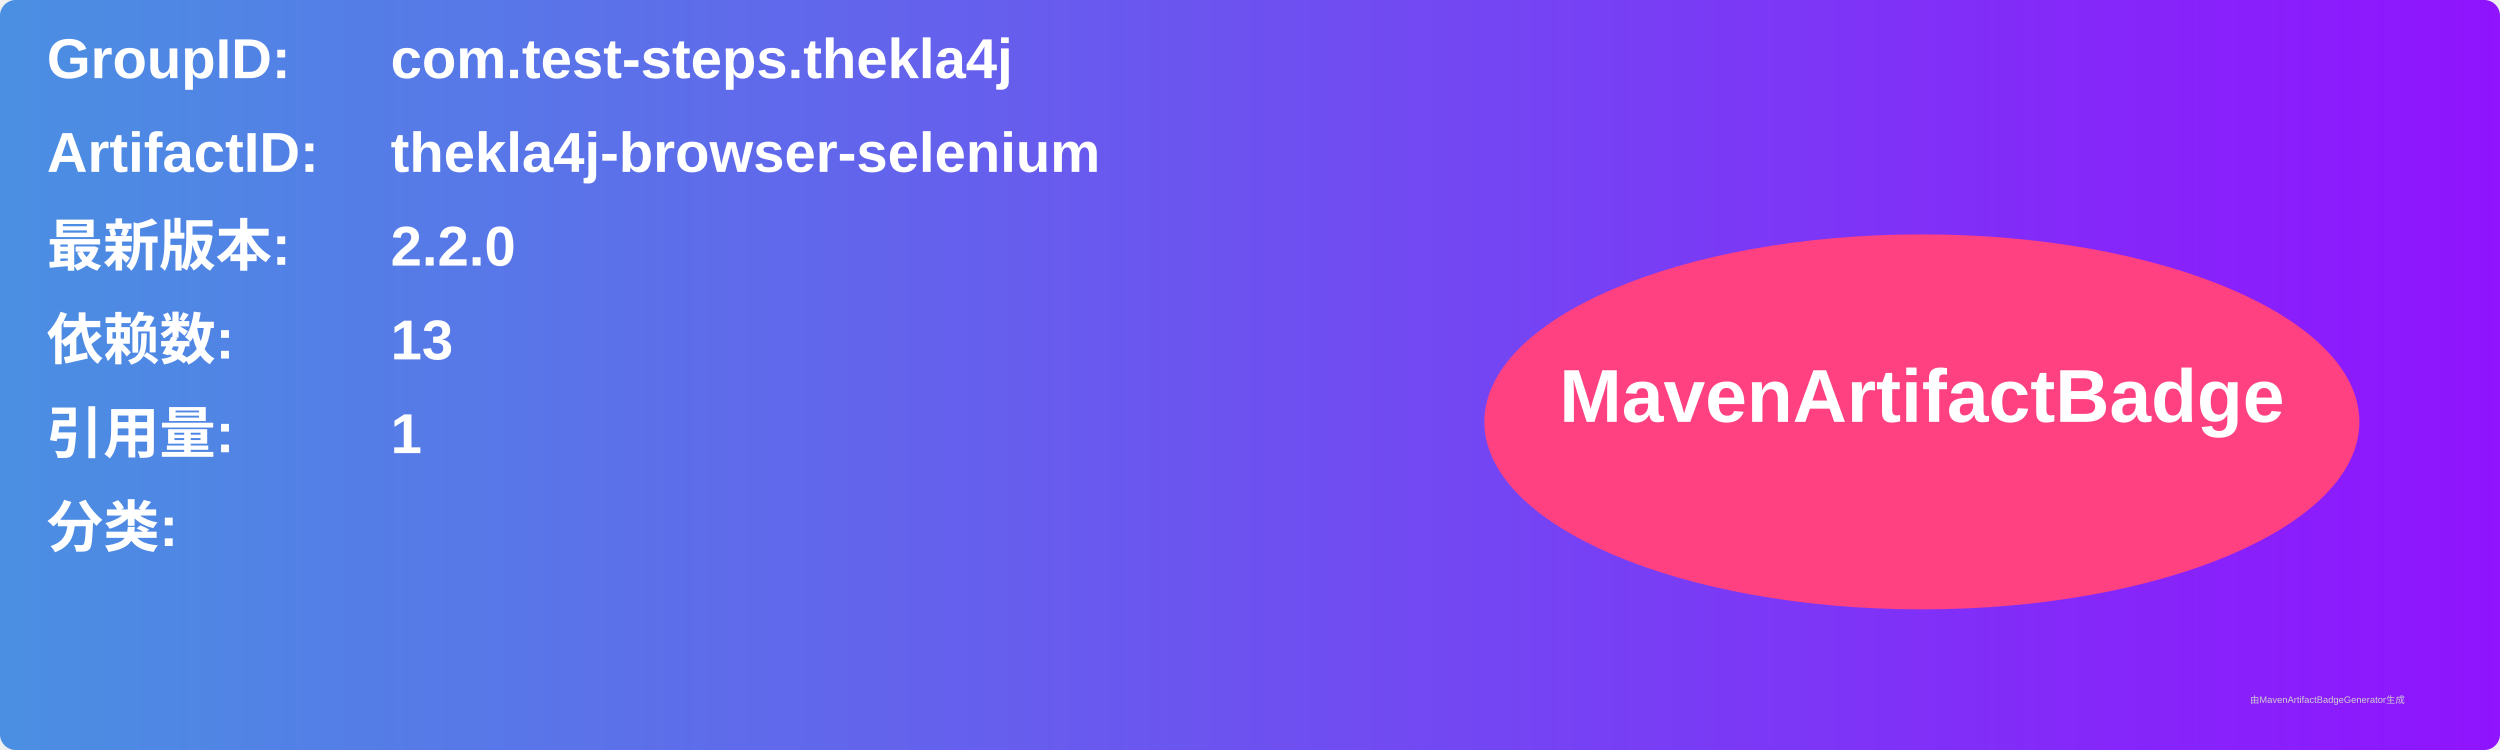
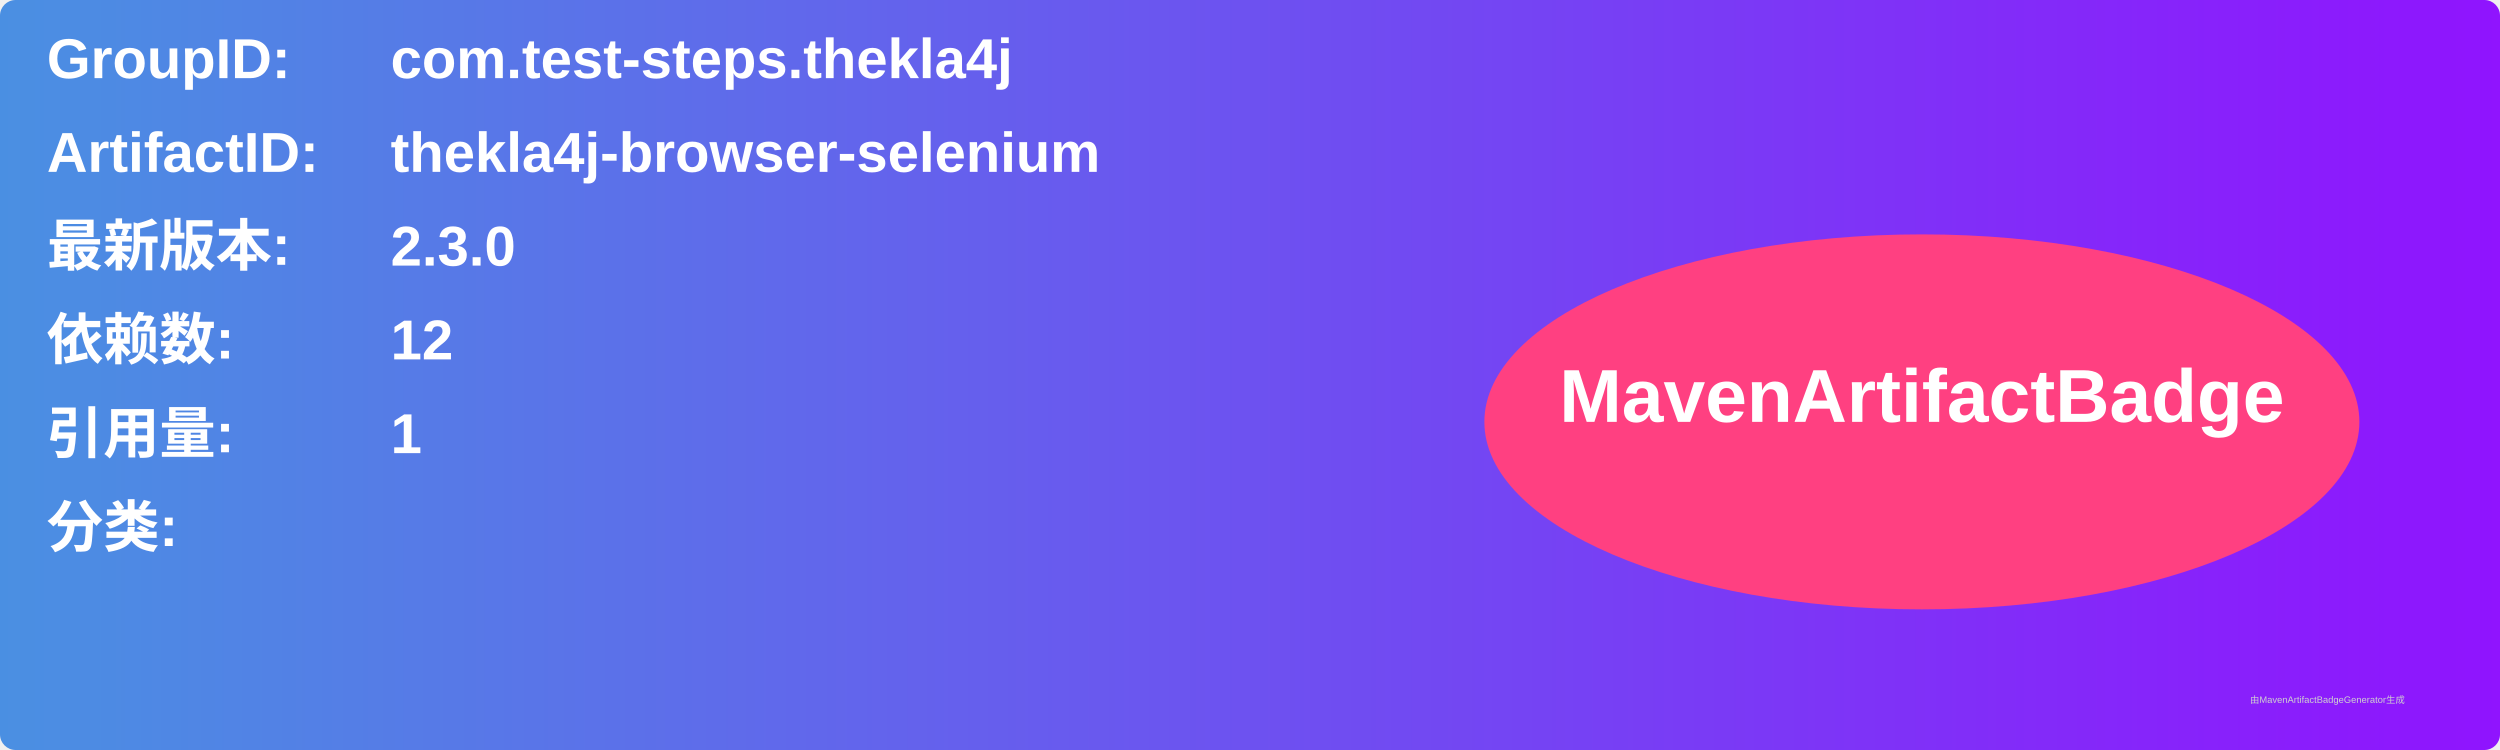
<svg xmlns="http://www.w3.org/2000/svg" width="800" height="240" viewBox="0 0 800 240">
  <linearGradient id="grad" x1="0%" y1="0%" x2="100%" y2="0%">
    <stop offset="0%" stop-color="#4a90e2" />
    <stop offset="100%" stop-color="#9013fe" />
  </linearGradient>
  <rect width="100%" height="100%" rx="5" ry="5" fill="url(#grad)" />
  <g transform="translate(15, 15)">
    <text x="0" y="10" font-family="Arial" font-size="18" fill="white" font-weight="bold" width="260">GroupID:</text>
    <text x="110" y="10" font-family="Arial" font-size="18" fill="white" font-weight="bold" width="460">com.test-steps.thekla4j</text>
    <text x="0" y="40" font-family="Arial" font-size="18" fill="white" font-weight="bold" width="260">ArtifactID:</text>
    <text x="110" y="40" font-family="Arial" font-size="18" fill="white" font-weight="bold" width="460">thekla4j-browser-selenium</text>
    <text x="0" y="70" font-family="Arial" font-size="18" fill="white" font-weight="bold">最新版本:</text>
    <text x="110" y="70" font-family="Arial" font-size="18" fill="white" font-weight="bold">
-       <tspan font-weight="bold">2.2.0</tspan>
+       <tspan font-weight="bold">2.3.0</tspan>
    </text>
    <text x="0" y="100" font-family="Arial" font-size="18" fill="white" font-weight="bold">依赖数: </text>
    <text x="110" y="100" font-family="Arial" font-size="18" fill="white">
-       <tspan font-weight="bold">13</tspan>
+       <tspan font-weight="bold">12</tspan>
    </text>
    <text x="0" y="130" font-family="Arial" font-size="18" fill="white" font-weight="bold">引用量: </text>
    <text x="110" y="130" font-family="Arial" font-size="18" fill="white">
      <tspan font-weight="bold">1</tspan>
    </text>
    <text x="0" y="160" font-family="Arial" font-size="18" fill="white" font-weight="bold">分类:</text>
    <text x="10" y="190" font-family="Arial" font-size="10" fill="white">
      <tspan font-weight="bold" />
    </text>
    <ellipse cx="600" cy="120" rx="140" ry="60" fill="#ff4081" />
    <text x="600" y="120" text-anchor="middle" font-family="Arial" font-size="24" fill="white" font-weight="bold">MavenArtifactBadge</text>
  </g>
  <text x="720" y="225" font-family="Arial" font-size="3" fill="#d0d0d0">由MavenArtifactBadgeGenerator生成</text>
</svg>
